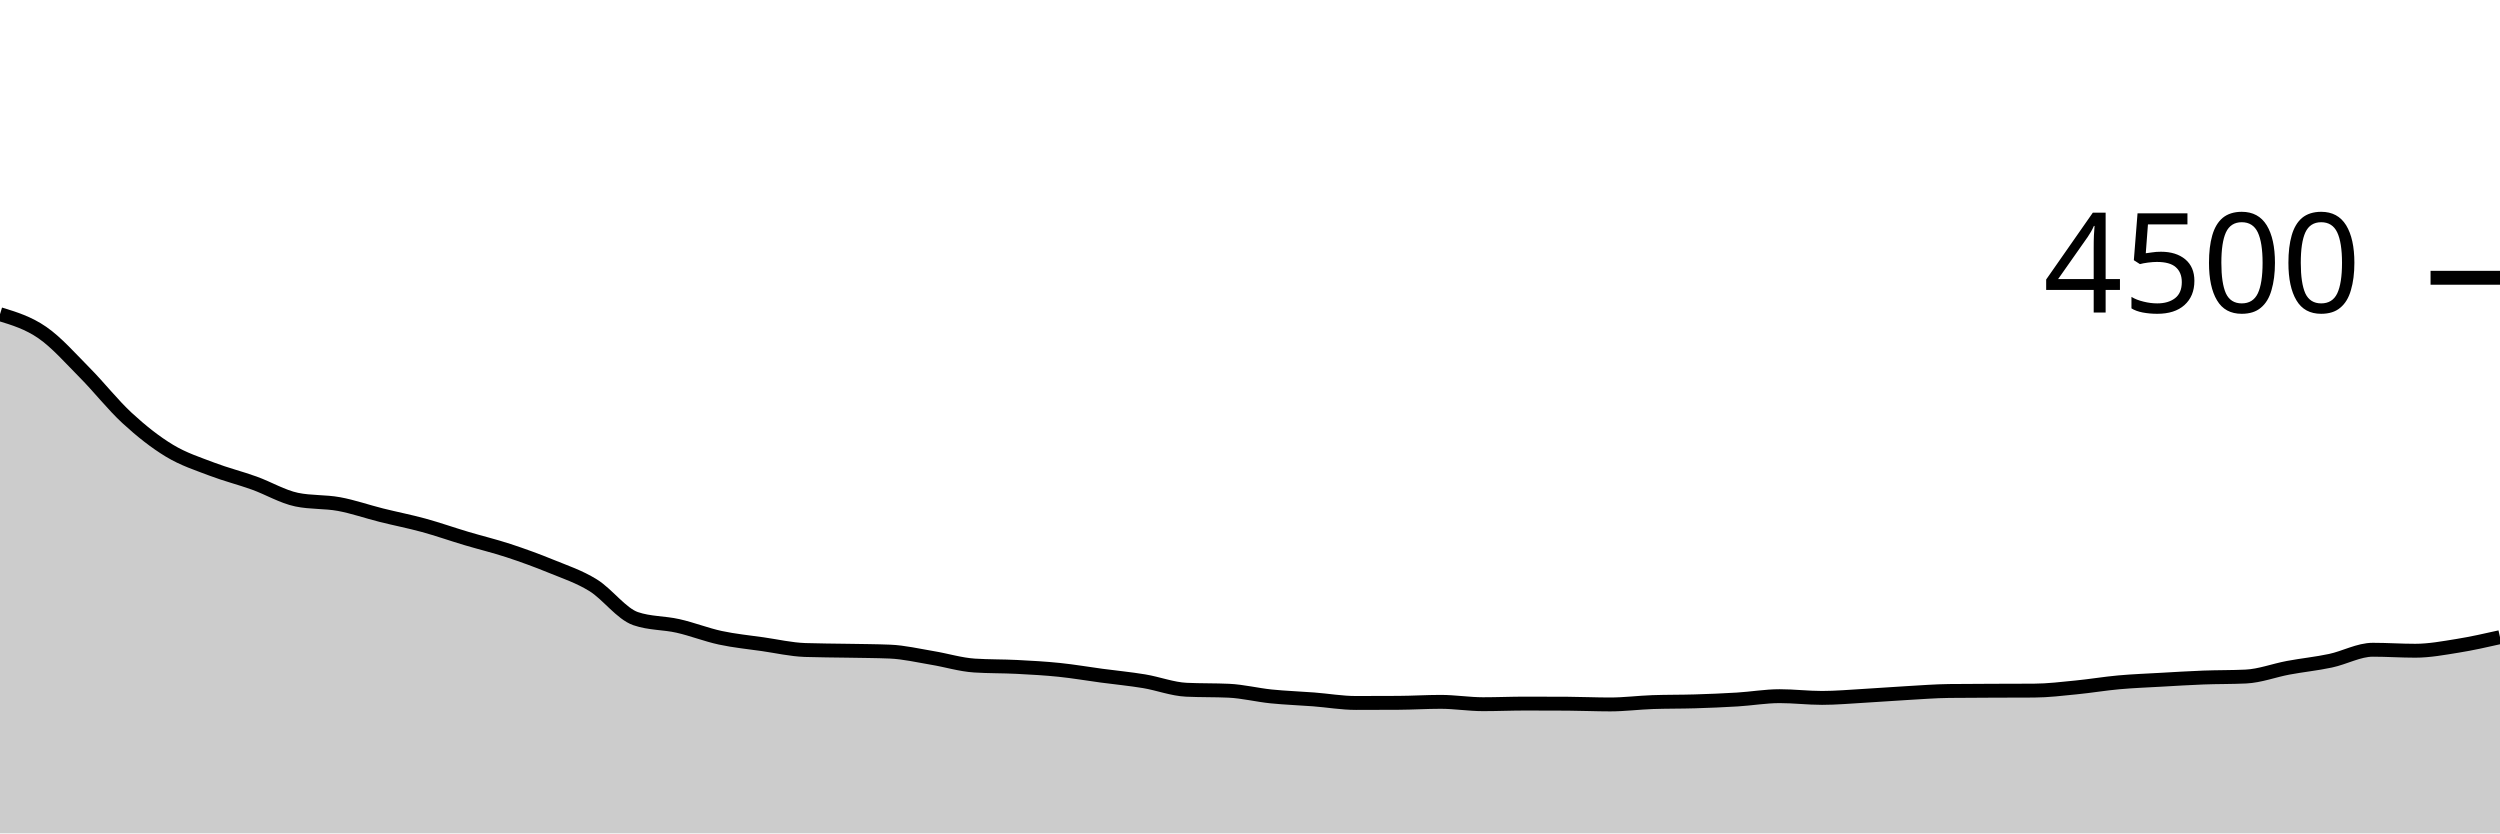
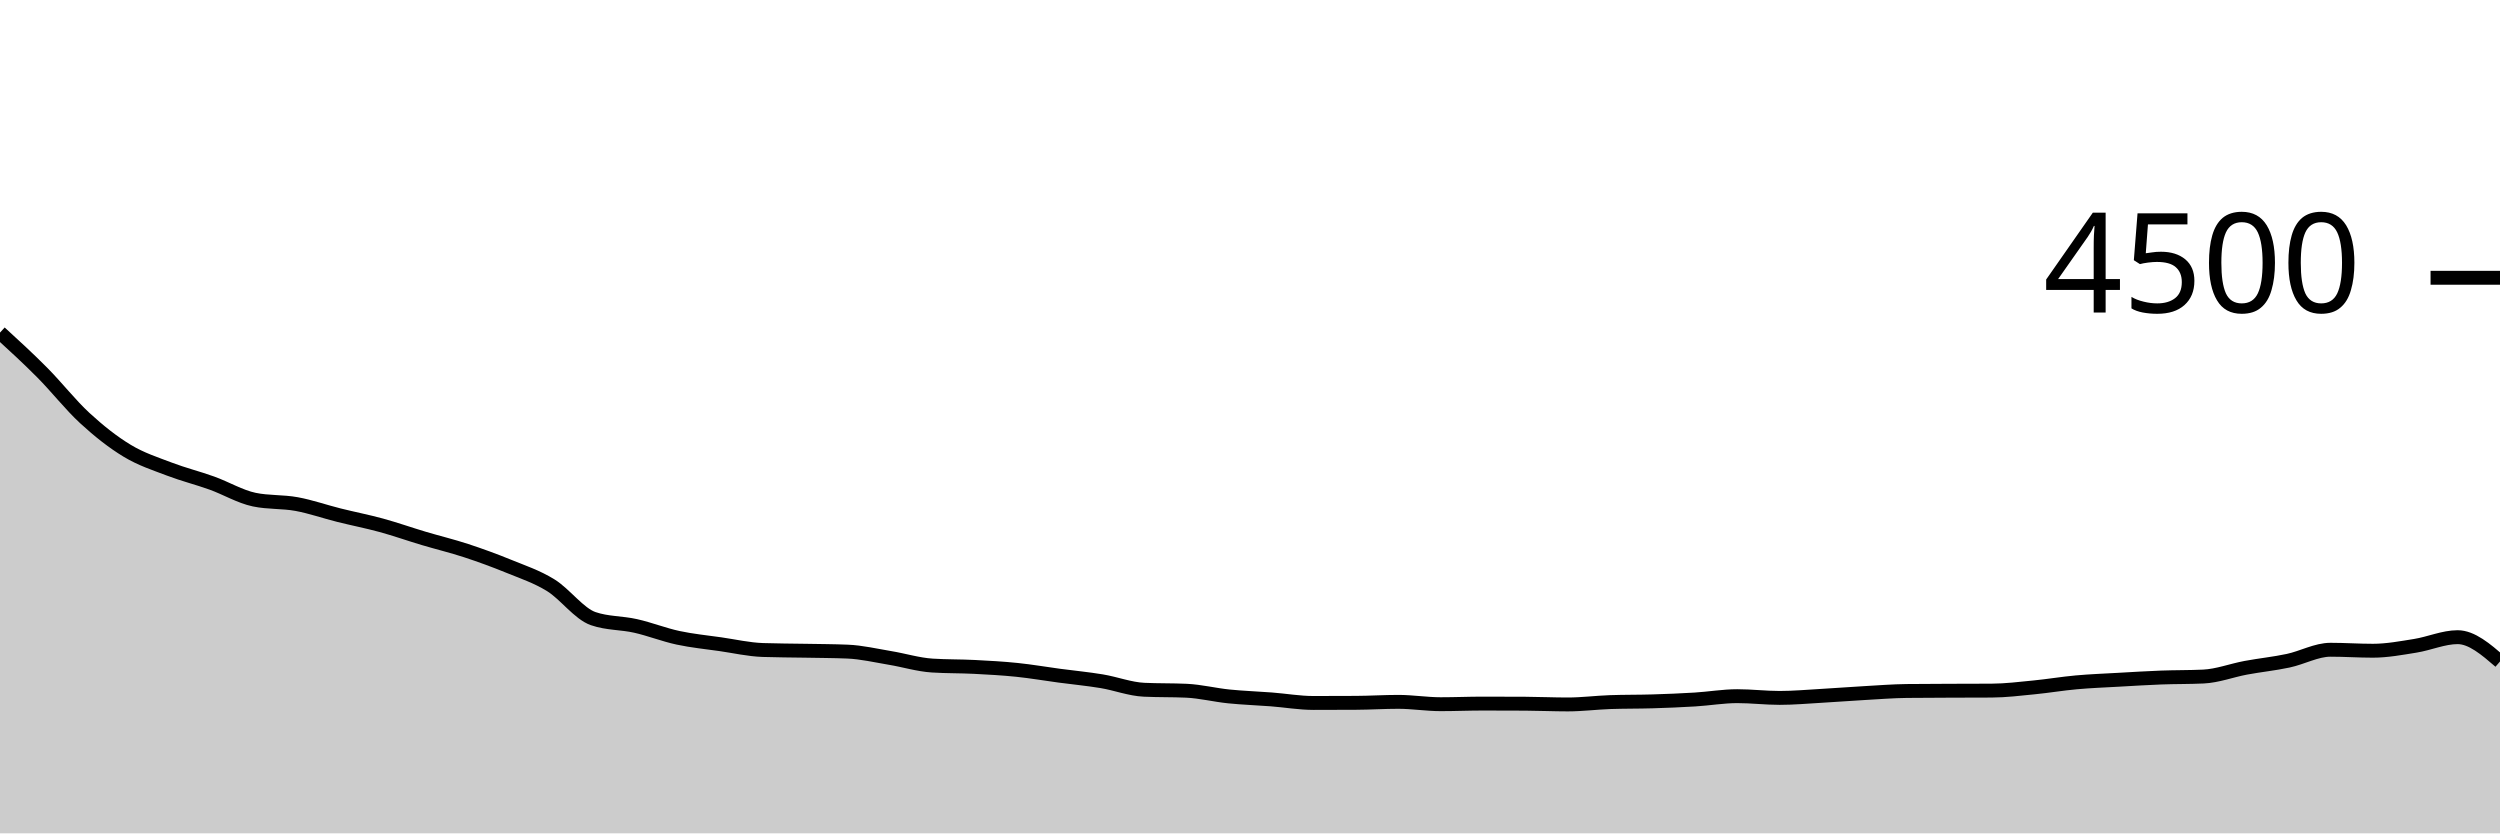
<svg xmlns="http://www.w3.org/2000/svg" viewBox="0 0 180 60">
  <g transform="translate(0,20)">
-     <path class="area" fill="rgba(0, 0, 0, 0.2)" d="M0,2.622C1.017,2.933,2.034,3.244,3.051,3.947C4.068,4.649,5.085,5.81,6.102,6.836C7.119,7.861,8.136,9.161,9.153,10.098C10.169,11.034,11.186,11.84,12.203,12.453C13.22,13.067,14.237,13.39,15.254,13.778C16.271,14.166,17.288,14.416,18.305,14.782C19.322,15.148,20.339,15.76,21.356,15.973C22.373,16.187,23.39,16.107,24.407,16.293C25.424,16.48,26.441,16.839,27.458,17.093C28.475,17.348,29.492,17.544,30.508,17.822C31.525,18.101,32.542,18.461,33.559,18.764C34.576,19.068,35.593,19.311,36.61,19.644C37.627,19.978,38.644,20.348,39.661,20.764C40.678,21.181,41.695,21.513,42.712,22.142C43.729,22.772,44.746,24.193,45.763,24.542C46.78,24.892,47.797,24.837,48.814,25.067C49.831,25.296,50.847,25.701,51.864,25.92C52.881,26.139,53.898,26.236,54.915,26.382C55.932,26.529,56.949,26.764,57.966,26.8C58.983,26.836,60,26.834,61.017,26.853C62.034,26.873,63.051,26.874,64.068,26.916C65.085,26.957,66.102,27.201,67.119,27.369C68.136,27.536,69.153,27.855,70.169,27.92C71.186,27.985,72.203,27.966,73.22,28.018C74.237,28.07,75.254,28.126,76.271,28.231C77.288,28.336,78.305,28.513,79.322,28.649C80.339,28.785,81.356,28.88,82.373,29.049C83.39,29.218,84.407,29.615,85.424,29.662C86.441,29.71,87.458,29.686,88.475,29.733C89.492,29.781,90.508,30.039,91.525,30.142C92.542,30.246,93.559,30.277,94.576,30.356C95.593,30.434,96.61,30.613,97.627,30.613C98.644,30.613,99.661,30.61,100.678,30.604C101.695,30.599,102.712,30.533,103.729,30.533C104.746,30.533,105.763,30.702,106.78,30.702C107.797,30.702,108.814,30.658,109.831,30.658C110.847,30.658,111.864,30.661,112.881,30.667C113.898,30.673,114.915,30.72,115.932,30.72C116.949,30.72,117.966,30.587,118.983,30.551C120,30.516,121.017,30.529,122.034,30.498C123.051,30.467,124.068,30.427,125.085,30.364C126.102,30.302,127.119,30.124,128.136,30.124C129.153,30.124,130.169,30.249,131.186,30.249C132.203,30.249,133.22,30.156,134.237,30.098C135.254,30.04,136.271,29.96,137.288,29.902C138.305,29.844,139.322,29.763,140.339,29.751C141.356,29.739,142.373,29.738,143.39,29.733C144.407,29.729,145.424,29.73,146.441,29.724C147.458,29.719,148.475,29.593,149.492,29.493C150.508,29.394,151.525,29.221,152.542,29.129C153.559,29.037,154.576,29,155.593,28.942C156.61,28.884,157.627,28.821,158.644,28.782C159.661,28.744,160.678,28.759,161.695,28.711C162.712,28.664,163.729,28.27,164.746,28.08C165.763,27.89,166.78,27.79,167.797,27.573C168.814,27.357,169.831,26.782,170.847,26.782C171.864,26.782,172.881,26.853,173.898,26.853C174.915,26.853,175.932,26.661,176.949,26.498C177.966,26.335,178.983,26.105,180,25.876L180,40C178.983,40,177.966,40,176.949,40C175.932,40,174.915,40,173.898,40C172.881,40,171.864,40,170.847,40C169.831,40,168.814,40,167.797,40C166.78,40,165.763,40,164.746,40C163.729,40,162.712,40,161.695,40C160.678,40,159.661,40,158.644,40C157.627,40,156.61,40,155.593,40C154.576,40,153.559,40,152.542,40C151.525,40,150.508,40,149.492,40C148.475,40,147.458,40,146.441,40C145.424,40,144.407,40,143.39,40C142.373,40,141.356,40,140.339,40C139.322,40,138.305,40,137.288,40C136.271,40,135.254,40,134.237,40C133.22,40,132.203,40,131.186,40C130.169,40,129.153,40,128.136,40C127.119,40,126.102,40,125.085,40C124.068,40,123.051,40,122.034,40C121.017,40,120,40,118.983,40C117.966,40,116.949,40,115.932,40C114.915,40,113.898,40,112.881,40C111.864,40,110.847,40,109.831,40C108.814,40,107.797,40,106.78,40C105.763,40,104.746,40,103.729,40C102.712,40,101.695,40,100.678,40C99.661,40,98.644,40,97.627,40C96.61,40,95.593,40,94.576,40C93.559,40,92.542,40,91.525,40C90.508,40,89.492,40,88.475,40C87.458,40,86.441,40,85.424,40C84.407,40,83.39,40,82.373,40C81.356,40,80.339,40,79.322,40C78.305,40,77.288,40,76.271,40C75.254,40,74.237,40,73.22,40C72.203,40,71.186,40,70.169,40C69.153,40,68.136,40,67.119,40C66.102,40,65.085,40,64.068,40C63.051,40,62.034,40,61.017,40C60,40,58.983,40,57.966,40C56.949,40,55.932,40,54.915,40C53.898,40,52.881,40,51.864,40C50.847,40,49.831,40,48.814,40C47.797,40,46.78,40,45.763,40C44.746,40,43.729,40,42.712,40C41.695,40,40.678,40,39.661,40C38.644,40,37.627,40,36.61,40C35.593,40,34.576,40,33.559,40C32.542,40,31.525,40,30.508,40C29.492,40,28.475,40,27.458,40C26.441,40,25.424,40,24.407,40C23.39,40,22.373,40,21.356,40C20.339,40,19.322,40,18.305,40C17.288,40,16.271,40,15.254,40C14.237,40,13.22,40,12.203,40C11.186,40,10.169,40,9.153,40C8.136,40,7.119,40,6.102,40C5.085,40,4.068,40,3.051,40C2.034,40,1.017,40,0,40Z" />
-     <path class="line" stroke="black" fill="none" d="M0,2.622C1.017,2.933,2.034,3.244,3.051,3.947C4.068,4.649,5.085,5.81,6.102,6.836C7.119,7.861,8.136,9.161,9.153,10.098C10.169,11.034,11.186,11.84,12.203,12.453C13.22,13.067,14.237,13.39,15.254,13.778C16.271,14.166,17.288,14.416,18.305,14.782C19.322,15.148,20.339,15.76,21.356,15.973C22.373,16.187,23.39,16.107,24.407,16.293C25.424,16.48,26.441,16.839,27.458,17.093C28.475,17.348,29.492,17.544,30.508,17.822C31.525,18.101,32.542,18.461,33.559,18.764C34.576,19.068,35.593,19.311,36.61,19.644C37.627,19.978,38.644,20.348,39.661,20.764C40.678,21.181,41.695,21.513,42.712,22.142C43.729,22.772,44.746,24.193,45.763,24.542C46.78,24.892,47.797,24.837,48.814,25.067C49.831,25.296,50.847,25.701,51.864,25.92C52.881,26.139,53.898,26.236,54.915,26.382C55.932,26.529,56.949,26.764,57.966,26.8C58.983,26.836,60,26.834,61.017,26.853C62.034,26.873,63.051,26.874,64.068,26.916C65.085,26.957,66.102,27.201,67.119,27.369C68.136,27.536,69.153,27.855,70.169,27.92C71.186,27.985,72.203,27.966,73.22,28.018C74.237,28.07,75.254,28.126,76.271,28.231C77.288,28.336,78.305,28.513,79.322,28.649C80.339,28.785,81.356,28.88,82.373,29.049C83.39,29.218,84.407,29.615,85.424,29.662C86.441,29.71,87.458,29.686,88.475,29.733C89.492,29.781,90.508,30.039,91.525,30.142C92.542,30.246,93.559,30.277,94.576,30.356C95.593,30.434,96.61,30.613,97.627,30.613C98.644,30.613,99.661,30.61,100.678,30.604C101.695,30.599,102.712,30.533,103.729,30.533C104.746,30.533,105.763,30.702,106.78,30.702C107.797,30.702,108.814,30.658,109.831,30.658C110.847,30.658,111.864,30.661,112.881,30.667C113.898,30.673,114.915,30.72,115.932,30.72C116.949,30.72,117.966,30.587,118.983,30.551C120,30.516,121.017,30.529,122.034,30.498C123.051,30.467,124.068,30.427,125.085,30.364C126.102,30.302,127.119,30.124,128.136,30.124C129.153,30.124,130.169,30.249,131.186,30.249C132.203,30.249,133.22,30.156,134.237,30.098C135.254,30.04,136.271,29.96,137.288,29.902C138.305,29.844,139.322,29.763,140.339,29.751C141.356,29.739,142.373,29.738,143.39,29.733C144.407,29.729,145.424,29.73,146.441,29.724C147.458,29.719,148.475,29.593,149.492,29.493C150.508,29.394,151.525,29.221,152.542,29.129C153.559,29.037,154.576,29,155.593,28.942C156.61,28.884,157.627,28.821,158.644,28.782C159.661,28.744,160.678,28.759,161.695,28.711C162.712,28.664,163.729,28.27,164.746,28.08C165.763,27.89,166.78,27.79,167.797,27.573C168.814,27.357,169.831,26.782,170.847,26.782C171.864,26.782,172.881,26.853,173.898,26.853C174.915,26.853,175.932,26.661,176.949,26.498C177.966,26.335,178.983,26.105,180,25.876" />
+     <path class="area" fill="rgba(0, 0, 0, 0.2)" d="M0,3.947C1.017,4.879,2.034,5.81,3.051,6.836C4.068,7.861,5.085,9.161,6.102,10.098C7.119,11.034,8.136,11.84,9.153,12.453C10.169,13.067,11.186,13.39,12.203,13.778C13.22,14.166,14.237,14.416,15.254,14.782C16.271,15.148,17.288,15.76,18.305,15.973C19.322,16.187,20.339,16.107,21.356,16.293C22.373,16.48,23.39,16.839,24.407,17.093C25.424,17.348,26.441,17.544,27.458,17.822C28.475,18.101,29.492,18.461,30.508,18.764C31.525,19.068,32.542,19.311,33.559,19.644C34.576,19.978,35.593,20.348,36.61,20.764C37.627,21.181,38.644,21.513,39.661,22.142C40.678,22.772,41.695,24.193,42.712,24.542C43.729,24.892,44.746,24.837,45.763,25.067C46.78,25.296,47.797,25.701,48.814,25.92C49.831,26.139,50.847,26.236,51.864,26.382C52.881,26.529,53.898,26.764,54.915,26.8C55.932,26.836,56.949,26.834,57.966,26.853C58.983,26.873,60,26.874,61.017,26.916C62.034,26.957,63.051,27.201,64.068,27.369C65.085,27.536,66.102,27.855,67.119,27.92C68.136,27.985,69.153,27.966,70.169,28.018C71.186,28.07,72.203,28.126,73.22,28.231C74.237,28.336,75.254,28.513,76.271,28.649C77.288,28.785,78.305,28.88,79.322,29.049C80.339,29.218,81.356,29.615,82.373,29.662C83.39,29.71,84.407,29.686,85.424,29.733C86.441,29.781,87.458,30.039,88.475,30.142C89.492,30.246,90.508,30.277,91.525,30.356C92.542,30.434,93.559,30.613,94.576,30.613C95.593,30.613,96.61,30.61,97.627,30.604C98.644,30.599,99.661,30.533,100.678,30.533C101.695,30.533,102.712,30.702,103.729,30.702C104.746,30.702,105.763,30.658,106.78,30.658C107.797,30.658,108.814,30.661,109.831,30.667C110.847,30.673,111.864,30.72,112.881,30.72C113.898,30.72,114.915,30.587,115.932,30.551C116.949,30.516,117.966,30.529,118.983,30.498C120,30.467,121.017,30.427,122.034,30.364C123.051,30.302,124.068,30.124,125.085,30.124C126.102,30.124,127.119,30.249,128.136,30.249C129.153,30.249,130.169,30.156,131.186,30.098C132.203,30.04,133.22,29.96,134.237,29.902C135.254,29.844,136.271,29.763,137.288,29.751C138.305,29.739,139.322,29.738,140.339,29.733C141.356,29.729,142.373,29.73,143.39,29.724C144.407,29.719,145.424,29.593,146.441,29.493C147.458,29.394,148.475,29.221,149.492,29.129C150.508,29.037,151.525,29,152.542,28.942C153.559,28.884,154.576,28.821,155.593,28.782C156.61,28.744,157.627,28.759,158.644,28.711C159.661,28.664,160.678,28.27,161.695,28.08C162.712,27.89,163.729,27.79,164.746,27.573C165.763,27.357,166.78,26.782,167.797,26.782C168.814,26.782,169.831,26.853,170.847,26.853C171.864,26.853,172.881,26.661,173.898,26.498C174.915,26.335,175.932,25.876,176.949,25.876C177.966,25.876,178.983,26.751,180,27.627L180,40C178.983,40,177.966,40,176.949,40C175.932,40,174.915,40,173.898,40C172.881,40,171.864,40,170.847,40C169.831,40,168.814,40,167.797,40C166.78,40,165.763,40,164.746,40C163.729,40,162.712,40,161.695,40C160.678,40,159.661,40,158.644,40C157.627,40,156.61,40,155.593,40C154.576,40,153.559,40,152.542,40C151.525,40,150.508,40,149.492,40C148.475,40,147.458,40,146.441,40C145.424,40,144.407,40,143.39,40C142.373,40,141.356,40,140.339,40C139.322,40,138.305,40,137.288,40C136.271,40,135.254,40,134.237,40C133.22,40,132.203,40,131.186,40C130.169,40,129.153,40,128.136,40C127.119,40,126.102,40,125.085,40C124.068,40,123.051,40,122.034,40C121.017,40,120,40,118.983,40C117.966,40,116.949,40,115.932,40C114.915,40,113.898,40,112.881,40C111.864,40,110.847,40,109.831,40C108.814,40,107.797,40,106.78,40C105.763,40,104.746,40,103.729,40C102.712,40,101.695,40,100.678,40C99.661,40,98.644,40,97.627,40C96.61,40,95.593,40,94.576,40C93.559,40,92.542,40,91.525,40C90.508,40,89.492,40,88.475,40C87.458,40,86.441,40,85.424,40C84.407,40,83.39,40,82.373,40C81.356,40,80.339,40,79.322,40C78.305,40,77.288,40,76.271,40C75.254,40,74.237,40,73.22,40C72.203,40,71.186,40,70.169,40C69.153,40,68.136,40,67.119,40C66.102,40,65.085,40,64.068,40C63.051,40,62.034,40,61.017,40C60,40,58.983,40,57.966,40C56.949,40,55.932,40,54.915,40C53.898,40,52.881,40,51.864,40C50.847,40,49.831,40,48.814,40C47.797,40,46.78,40,45.763,40C44.746,40,43.729,40,42.712,40C41.695,40,40.678,40,39.661,40C38.644,40,37.627,40,36.61,40C35.593,40,34.576,40,33.559,40C32.542,40,31.525,40,30.508,40C29.492,40,28.475,40,27.458,40C26.441,40,25.424,40,24.407,40C23.39,40,22.373,40,21.356,40C20.339,40,19.322,40,18.305,40C17.288,40,16.271,40,15.254,40C14.237,40,13.22,40,12.203,40C11.186,40,10.169,40,9.153,40C8.136,40,7.119,40,6.102,40C5.085,40,4.068,40,3.051,40C2.034,40,1.017,40,0,40Z" />
+     <path class="line" stroke="black" fill="none" d="M0,3.947C1.017,4.879,2.034,5.81,3.051,6.836C4.068,7.861,5.085,9.161,6.102,10.098C7.119,11.034,8.136,11.84,9.153,12.453C10.169,13.067,11.186,13.39,12.203,13.778C13.22,14.166,14.237,14.416,15.254,14.782C16.271,15.148,17.288,15.76,18.305,15.973C19.322,16.187,20.339,16.107,21.356,16.293C22.373,16.48,23.39,16.839,24.407,17.093C25.424,17.348,26.441,17.544,27.458,17.822C28.475,18.101,29.492,18.461,30.508,18.764C31.525,19.068,32.542,19.311,33.559,19.644C34.576,19.978,35.593,20.348,36.61,20.764C37.627,21.181,38.644,21.513,39.661,22.142C40.678,22.772,41.695,24.193,42.712,24.542C43.729,24.892,44.746,24.837,45.763,25.067C46.78,25.296,47.797,25.701,48.814,25.92C49.831,26.139,50.847,26.236,51.864,26.382C52.881,26.529,53.898,26.764,54.915,26.8C55.932,26.836,56.949,26.834,57.966,26.853C58.983,26.873,60,26.874,61.017,26.916C62.034,26.957,63.051,27.201,64.068,27.369C65.085,27.536,66.102,27.855,67.119,27.92C68.136,27.985,69.153,27.966,70.169,28.018C71.186,28.07,72.203,28.126,73.22,28.231C74.237,28.336,75.254,28.513,76.271,28.649C77.288,28.785,78.305,28.88,79.322,29.049C80.339,29.218,81.356,29.615,82.373,29.662C83.39,29.71,84.407,29.686,85.424,29.733C86.441,29.781,87.458,30.039,88.475,30.142C89.492,30.246,90.508,30.277,91.525,30.356C92.542,30.434,93.559,30.613,94.576,30.613C95.593,30.613,96.61,30.61,97.627,30.604C98.644,30.599,99.661,30.533,100.678,30.533C101.695,30.533,102.712,30.702,103.729,30.702C104.746,30.702,105.763,30.658,106.78,30.658C107.797,30.658,108.814,30.661,109.831,30.667C110.847,30.673,111.864,30.72,112.881,30.72C113.898,30.72,114.915,30.587,115.932,30.551C116.949,30.516,117.966,30.529,118.983,30.498C120,30.467,121.017,30.427,122.034,30.364C123.051,30.302,124.068,30.124,125.085,30.124C126.102,30.124,127.119,30.249,128.136,30.249C129.153,30.249,130.169,30.156,131.186,30.098C132.203,30.04,133.22,29.96,134.237,29.902C135.254,29.844,136.271,29.763,137.288,29.751C138.305,29.739,139.322,29.738,140.339,29.733C141.356,29.729,142.373,29.73,143.39,29.724C144.407,29.719,145.424,29.593,146.441,29.493C147.458,29.394,148.475,29.221,149.492,29.129C150.508,29.037,151.525,29,152.542,28.942C153.559,28.884,154.576,28.821,155.593,28.782C156.61,28.744,157.627,28.759,158.644,28.711C159.661,28.664,160.678,28.27,161.695,28.08C162.712,27.89,163.729,27.79,164.746,27.573C165.763,27.357,166.78,26.782,167.797,26.782C168.814,26.782,169.831,26.853,170.847,26.853C171.864,26.853,172.881,26.661,173.898,26.498C174.915,26.335,175.932,25.876,176.949,25.876C177.966,25.876,178.983,26.751,180,27.627" />
    <path class="axis-ceiling" stroke-width="1" stroke="black" fill="none" d="M175,0L180,0" />
    <text class="axis-ceiling-label" font-family="sans-serif" text-anchor="end" font-size="10px" x="170" y="2.5">4500</text>
  </g>
</svg>
